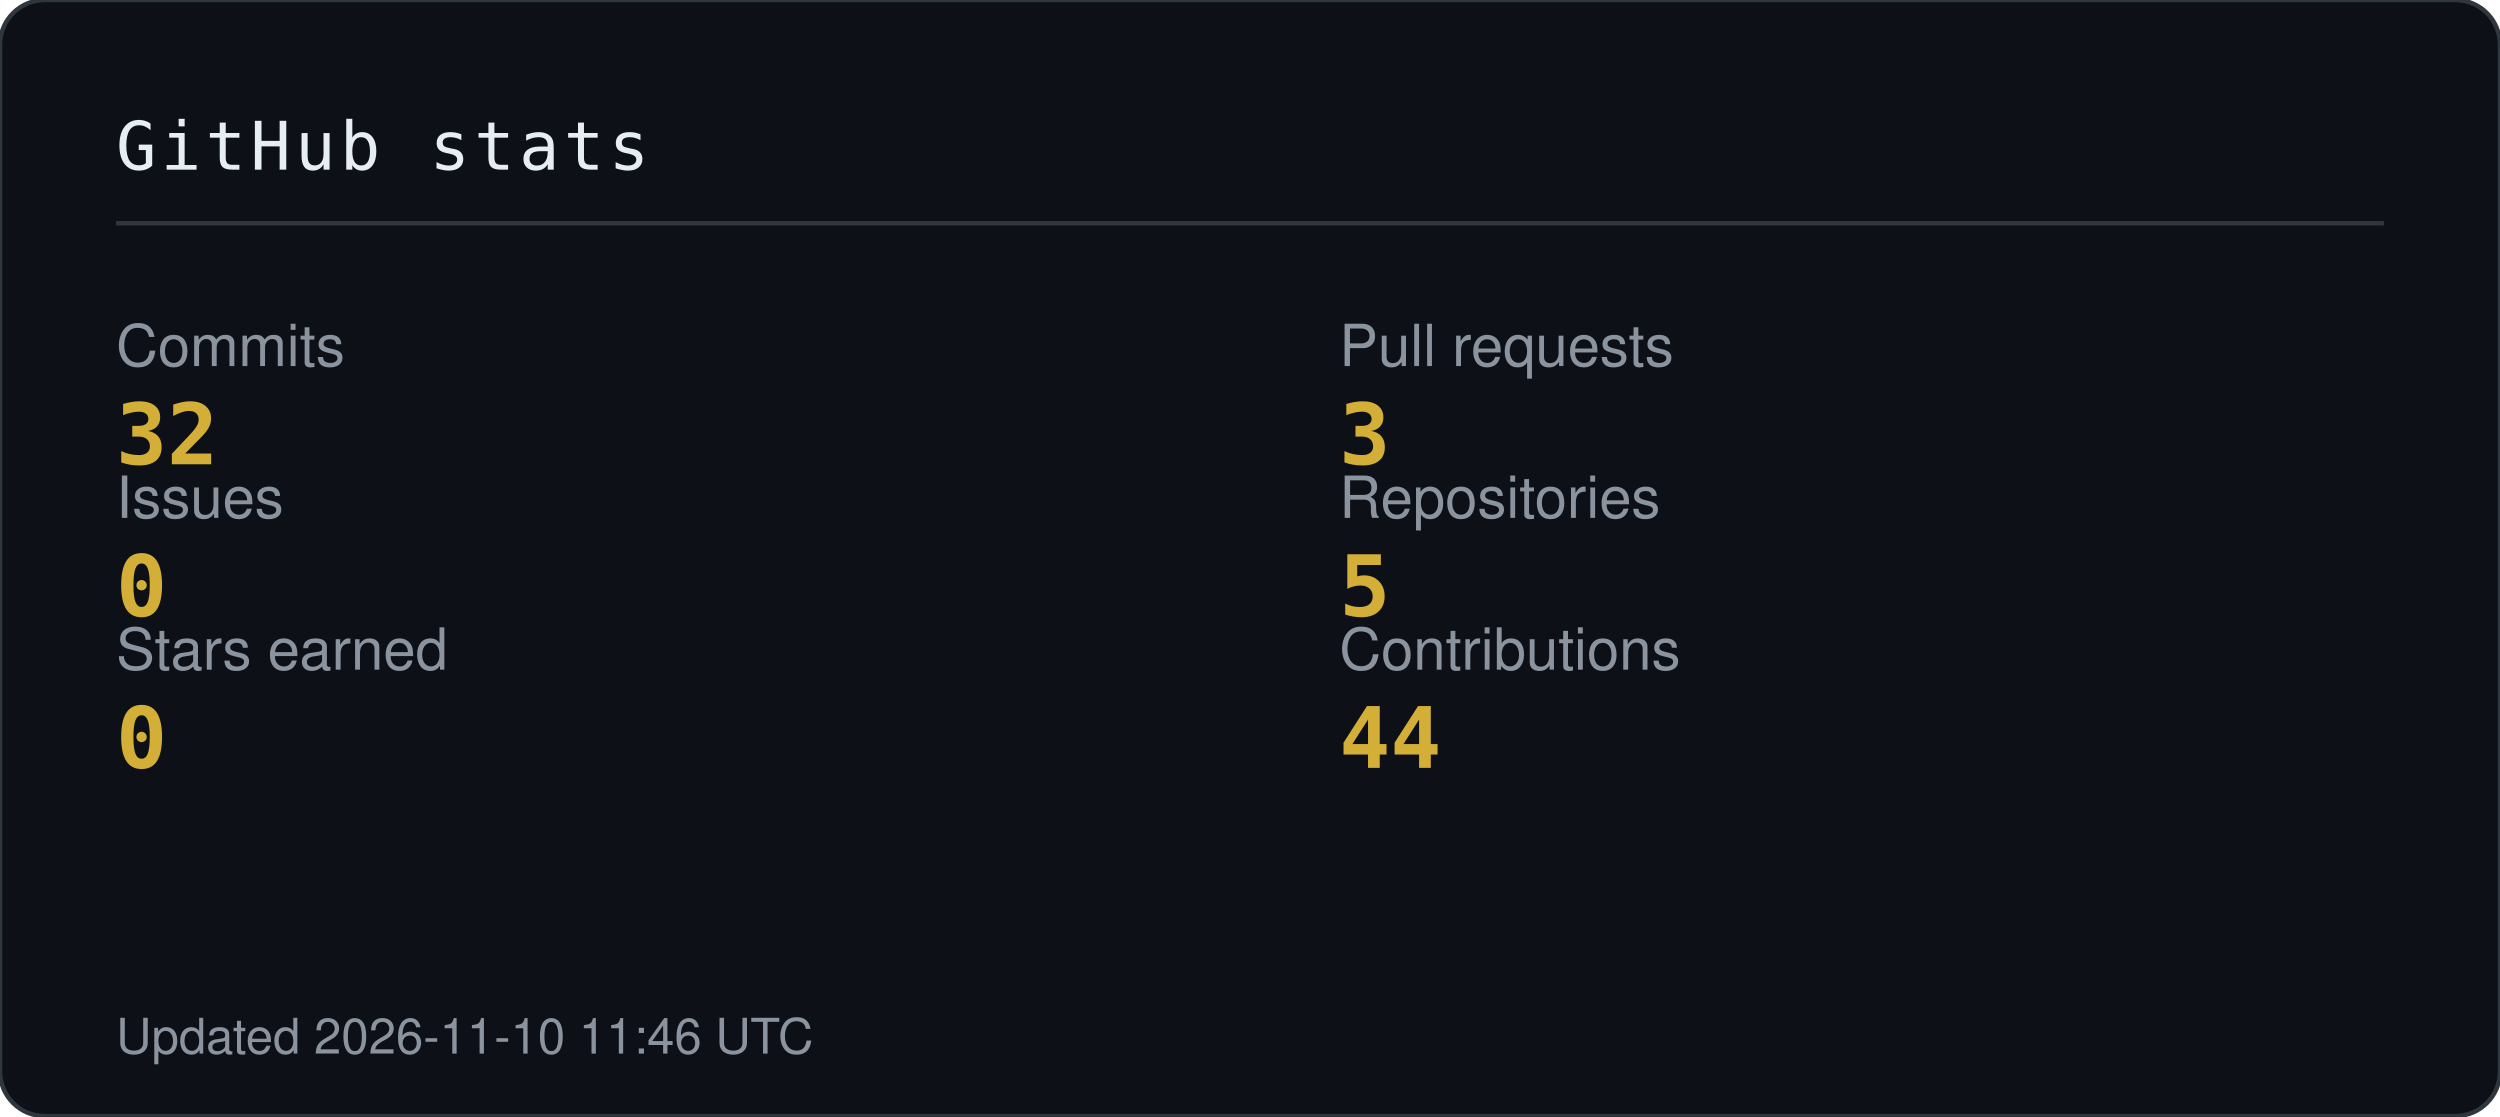
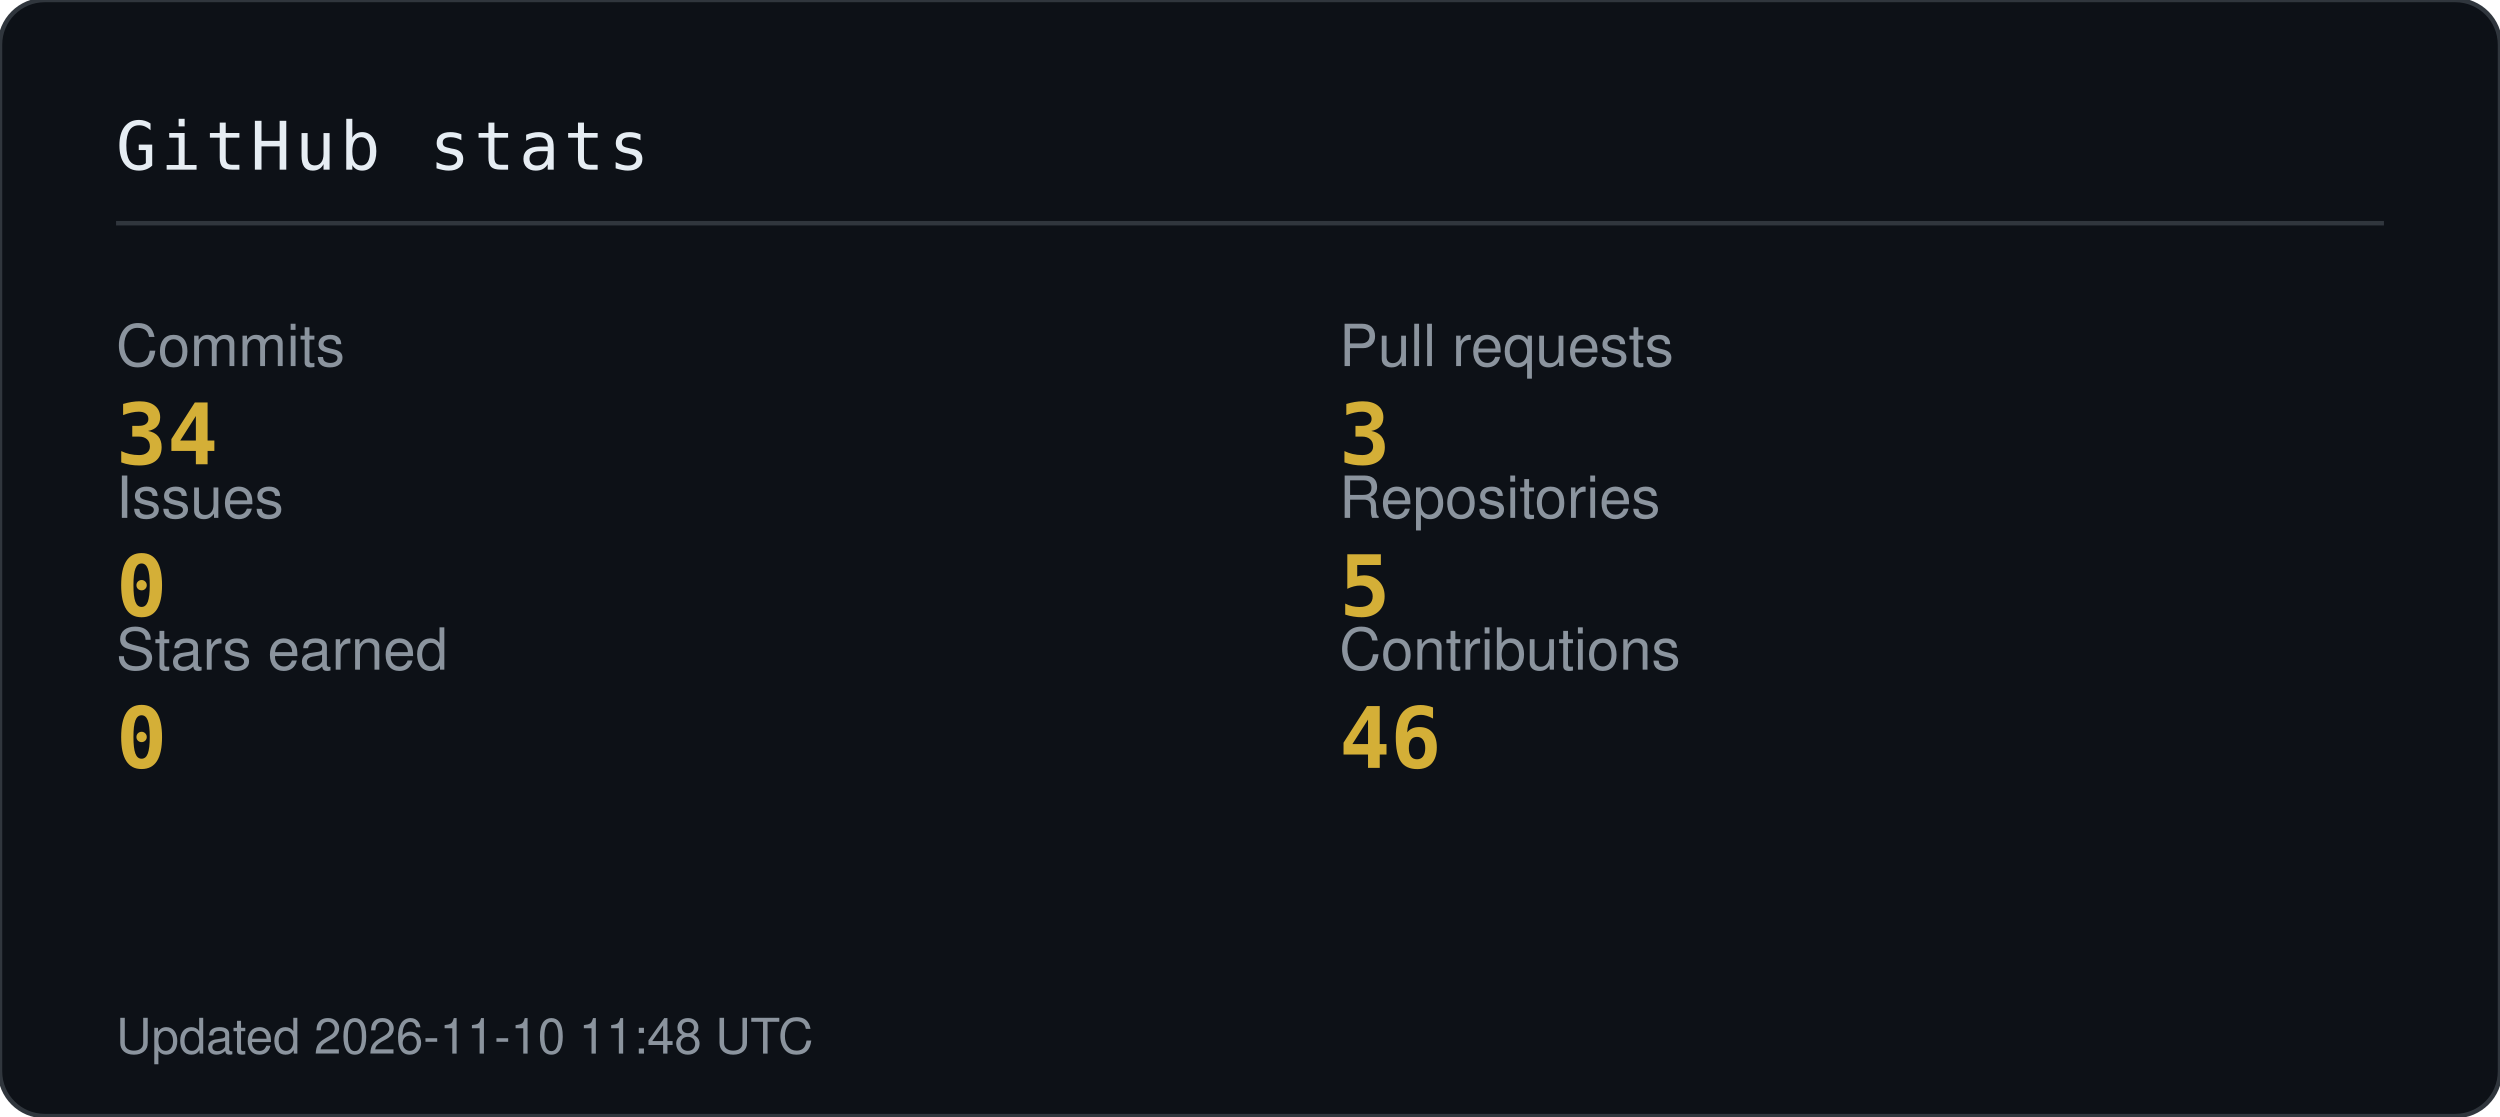
<svg xmlns="http://www.w3.org/2000/svg" width="560" height="250" viewBox="0 0 560 250" role="img" aria-label="GitHub statistics">
  <style>
    .k { font-family: -apple-system,BlinkMacSystemFont,'Segoe UI',Helvetica,Arial,sans-serif; font-size: 13px; fill: #8B949E; }
    .v { font-family: 'JetBrains Mono','SFMono-Regular',Consolas,monospace; font-size: 19px; font-weight: 700; fill: #D4AF37; }
    .h { font-family: 'JetBrains Mono','SFMono-Regular',Consolas,monospace; font-size: 15px; fill: #E6EDF3; letter-spacing: 1px; }
    .f { font-family: -apple-system,BlinkMacSystemFont,'Segoe UI',Helvetica,Arial,sans-serif; font-size: 11px; fill: #8B949E; }
  </style>
  <rect width="560" height="250" rx="10" fill="#0D1117" stroke="#30363D" />
  <text class="h" x="26" y="38">GitHub stats</text>
  <path d="M26 50 H534" stroke="#30363D" />
  <text class="k" x="26" y="82">Commits</text>
-   <text class="v" x="26" y="104">32</text>
+   <text class="v" x="26" y="104">34</text>
  <text class="k" x="300" y="82">Pull requests</text>
  <text class="v" x="300" y="104">3</text>
  <text class="k" x="26" y="116">Issues</text>
  <text class="v" x="26" y="138">0</text>
  <text class="k" x="300" y="116">Repositories</text>
  <text class="v" x="300" y="138">5</text>
  <text class="k" x="26" y="150">Stars earned</text>
  <text class="v" x="26" y="172">0</text>
  <text class="k" x="300" y="150">Contributions</text>
-   <text class="v" x="300" y="172">44</text>
-   <text class="f" x="26" y="236">Updated 2026-11-10 11:46 UTC</text>
+   <text class="v" x="300" y="172">46</text>
+   <text class="f" x="26" y="236">Updated 2026-11-10 11:48 UTC</text>
</svg>
